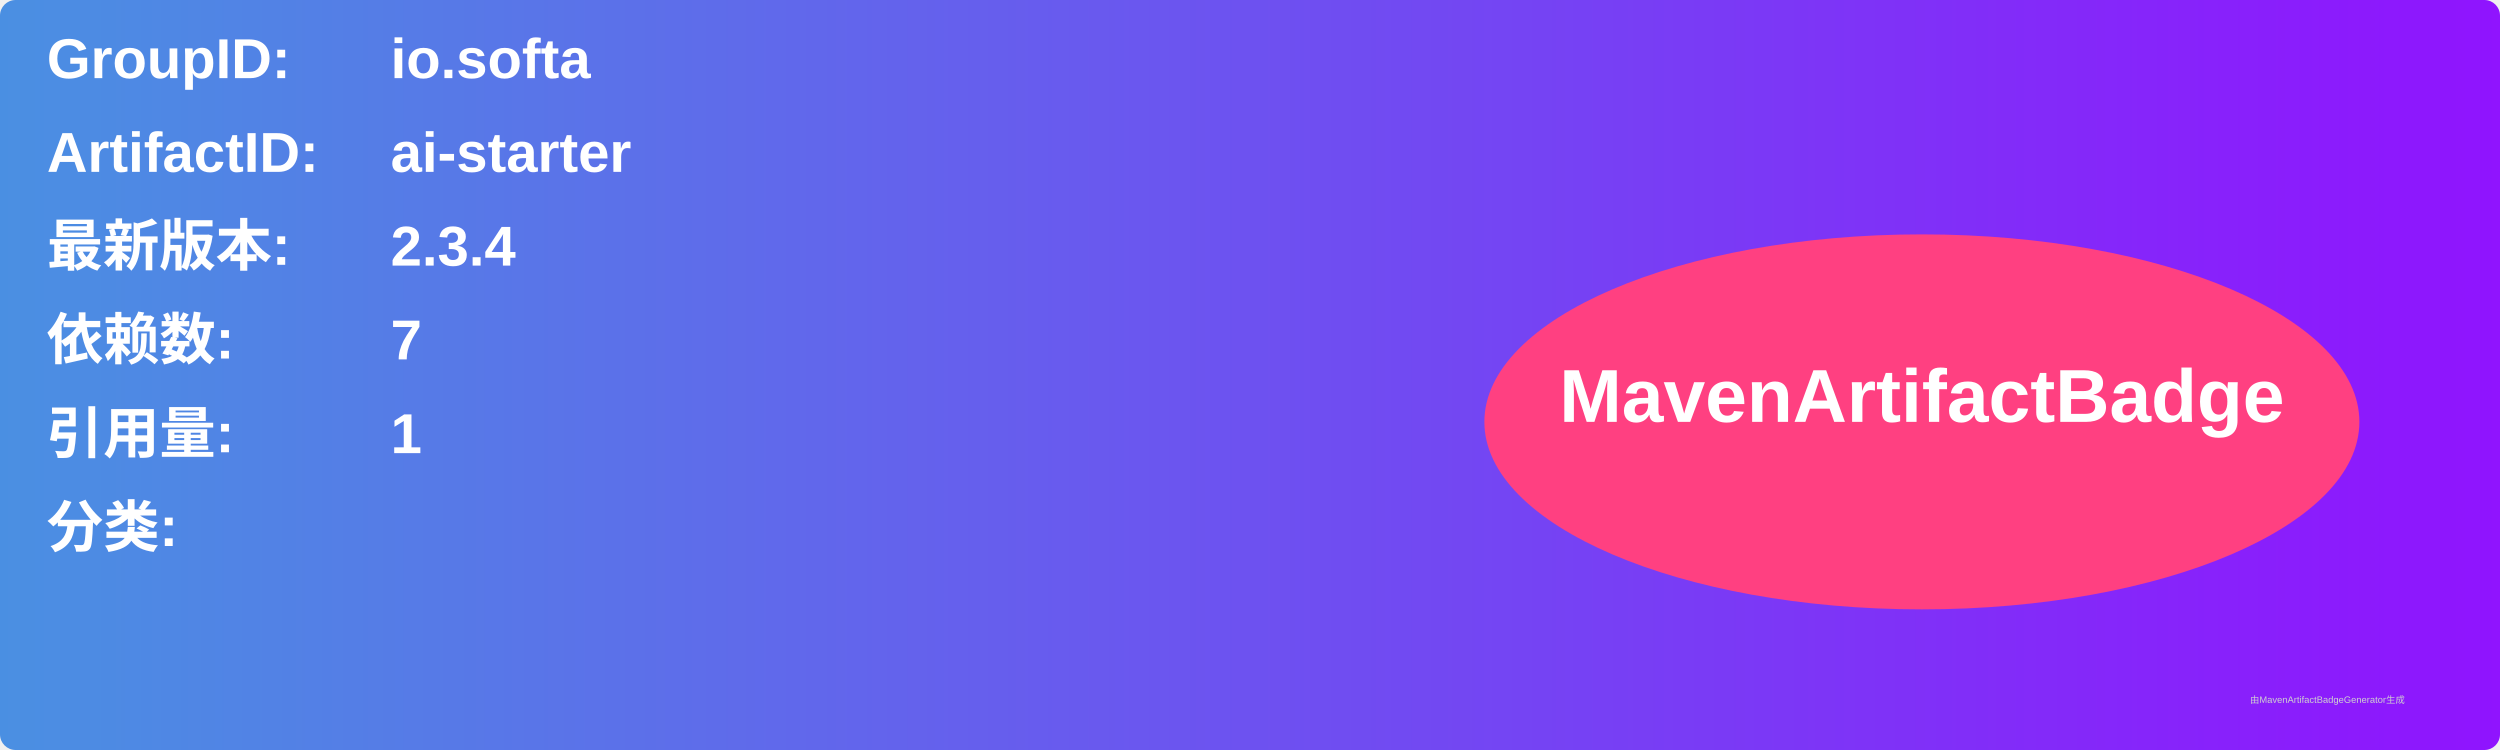
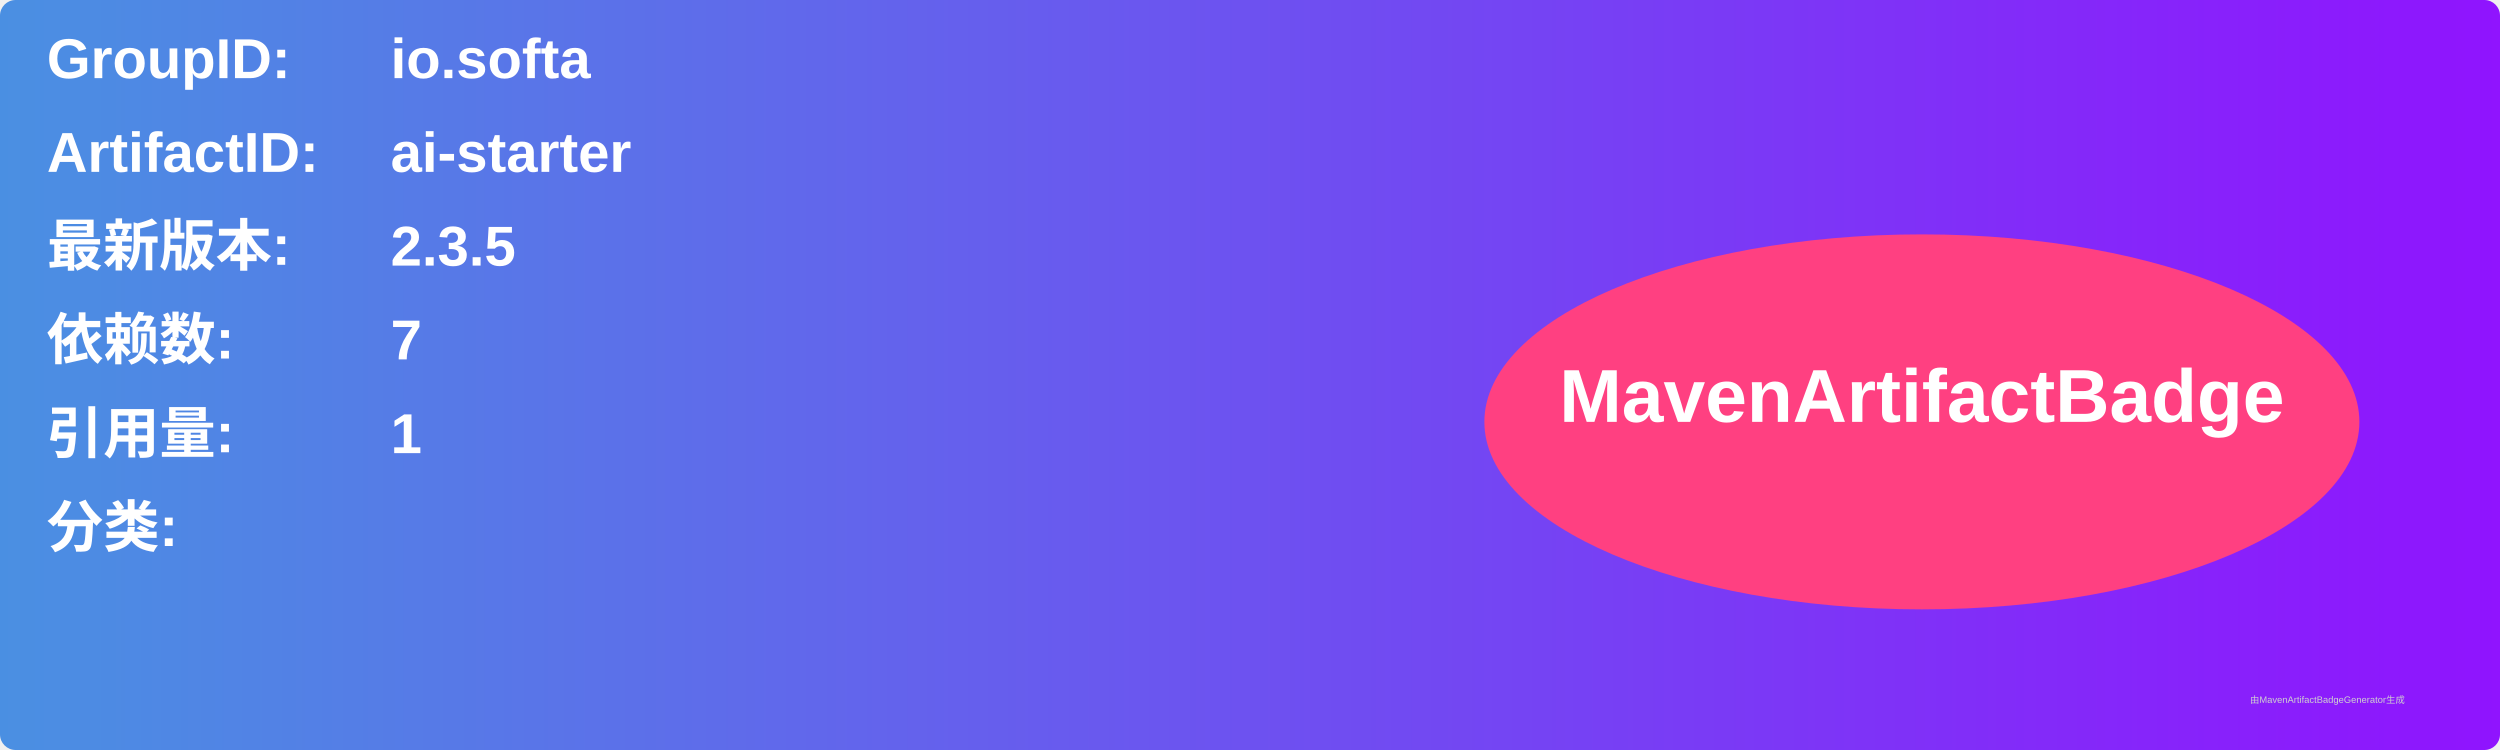
<svg xmlns="http://www.w3.org/2000/svg" width="800" height="240" viewBox="0 0 800 240">
  <linearGradient id="grad" x1="0%" y1="0%" x2="100%" y2="0%">
    <stop offset="0%" stop-color="#4a90e2" />
    <stop offset="100%" stop-color="#9013fe" />
  </linearGradient>
  <rect width="100%" height="100%" rx="5" ry="5" fill="url(#grad)" />
  <g transform="translate(15, 15)">
    <text x="0" y="10" font-family="Arial" font-size="18" fill="white" font-weight="bold" width="260">GroupID:</text>
    <text x="110" y="10" font-family="Arial" font-size="18" fill="white" font-weight="bold" width="460">io.softa</text>
    <text x="0" y="40" font-family="Arial" font-size="18" fill="white" font-weight="bold" width="260">ArtifactID:</text>
    <text x="110" y="40" font-family="Arial" font-size="18" fill="white" font-weight="bold" width="460">ai-starter</text>
    <text x="0" y="70" font-family="Arial" font-size="18" fill="white" font-weight="bold">最新版本:</text>
    <text x="110" y="70" font-family="Arial" font-size="18" fill="white" font-weight="bold">
-       <tspan font-weight="bold">2.3.4</tspan>
+       <tspan font-weight="bold">2.3.5</tspan>
    </text>
    <text x="0" y="100" font-family="Arial" font-size="18" fill="white" font-weight="bold">依赖数: </text>
    <text x="110" y="100" font-family="Arial" font-size="18" fill="white">
      <tspan font-weight="bold">7</tspan>
    </text>
    <text x="0" y="130" font-family="Arial" font-size="18" fill="white" font-weight="bold">引用量: </text>
    <text x="110" y="130" font-family="Arial" font-size="18" fill="white">
      <tspan font-weight="bold">1</tspan>
    </text>
    <text x="0" y="160" font-family="Arial" font-size="18" fill="white" font-weight="bold">分类:</text>
    <text x="10" y="190" font-family="Arial" font-size="10" fill="white">
      <tspan font-weight="bold" />
    </text>
    <ellipse cx="600" cy="120" rx="140" ry="60" fill="#ff4081" />
    <text x="600" y="120" text-anchor="middle" font-family="Arial" font-size="24" fill="white" font-weight="bold">MavenArtifactBadge</text>
  </g>
  <text x="720" y="225" font-family="Arial" font-size="3" fill="#d0d0d0">由MavenArtifactBadgeGenerator生成</text>
</svg>
